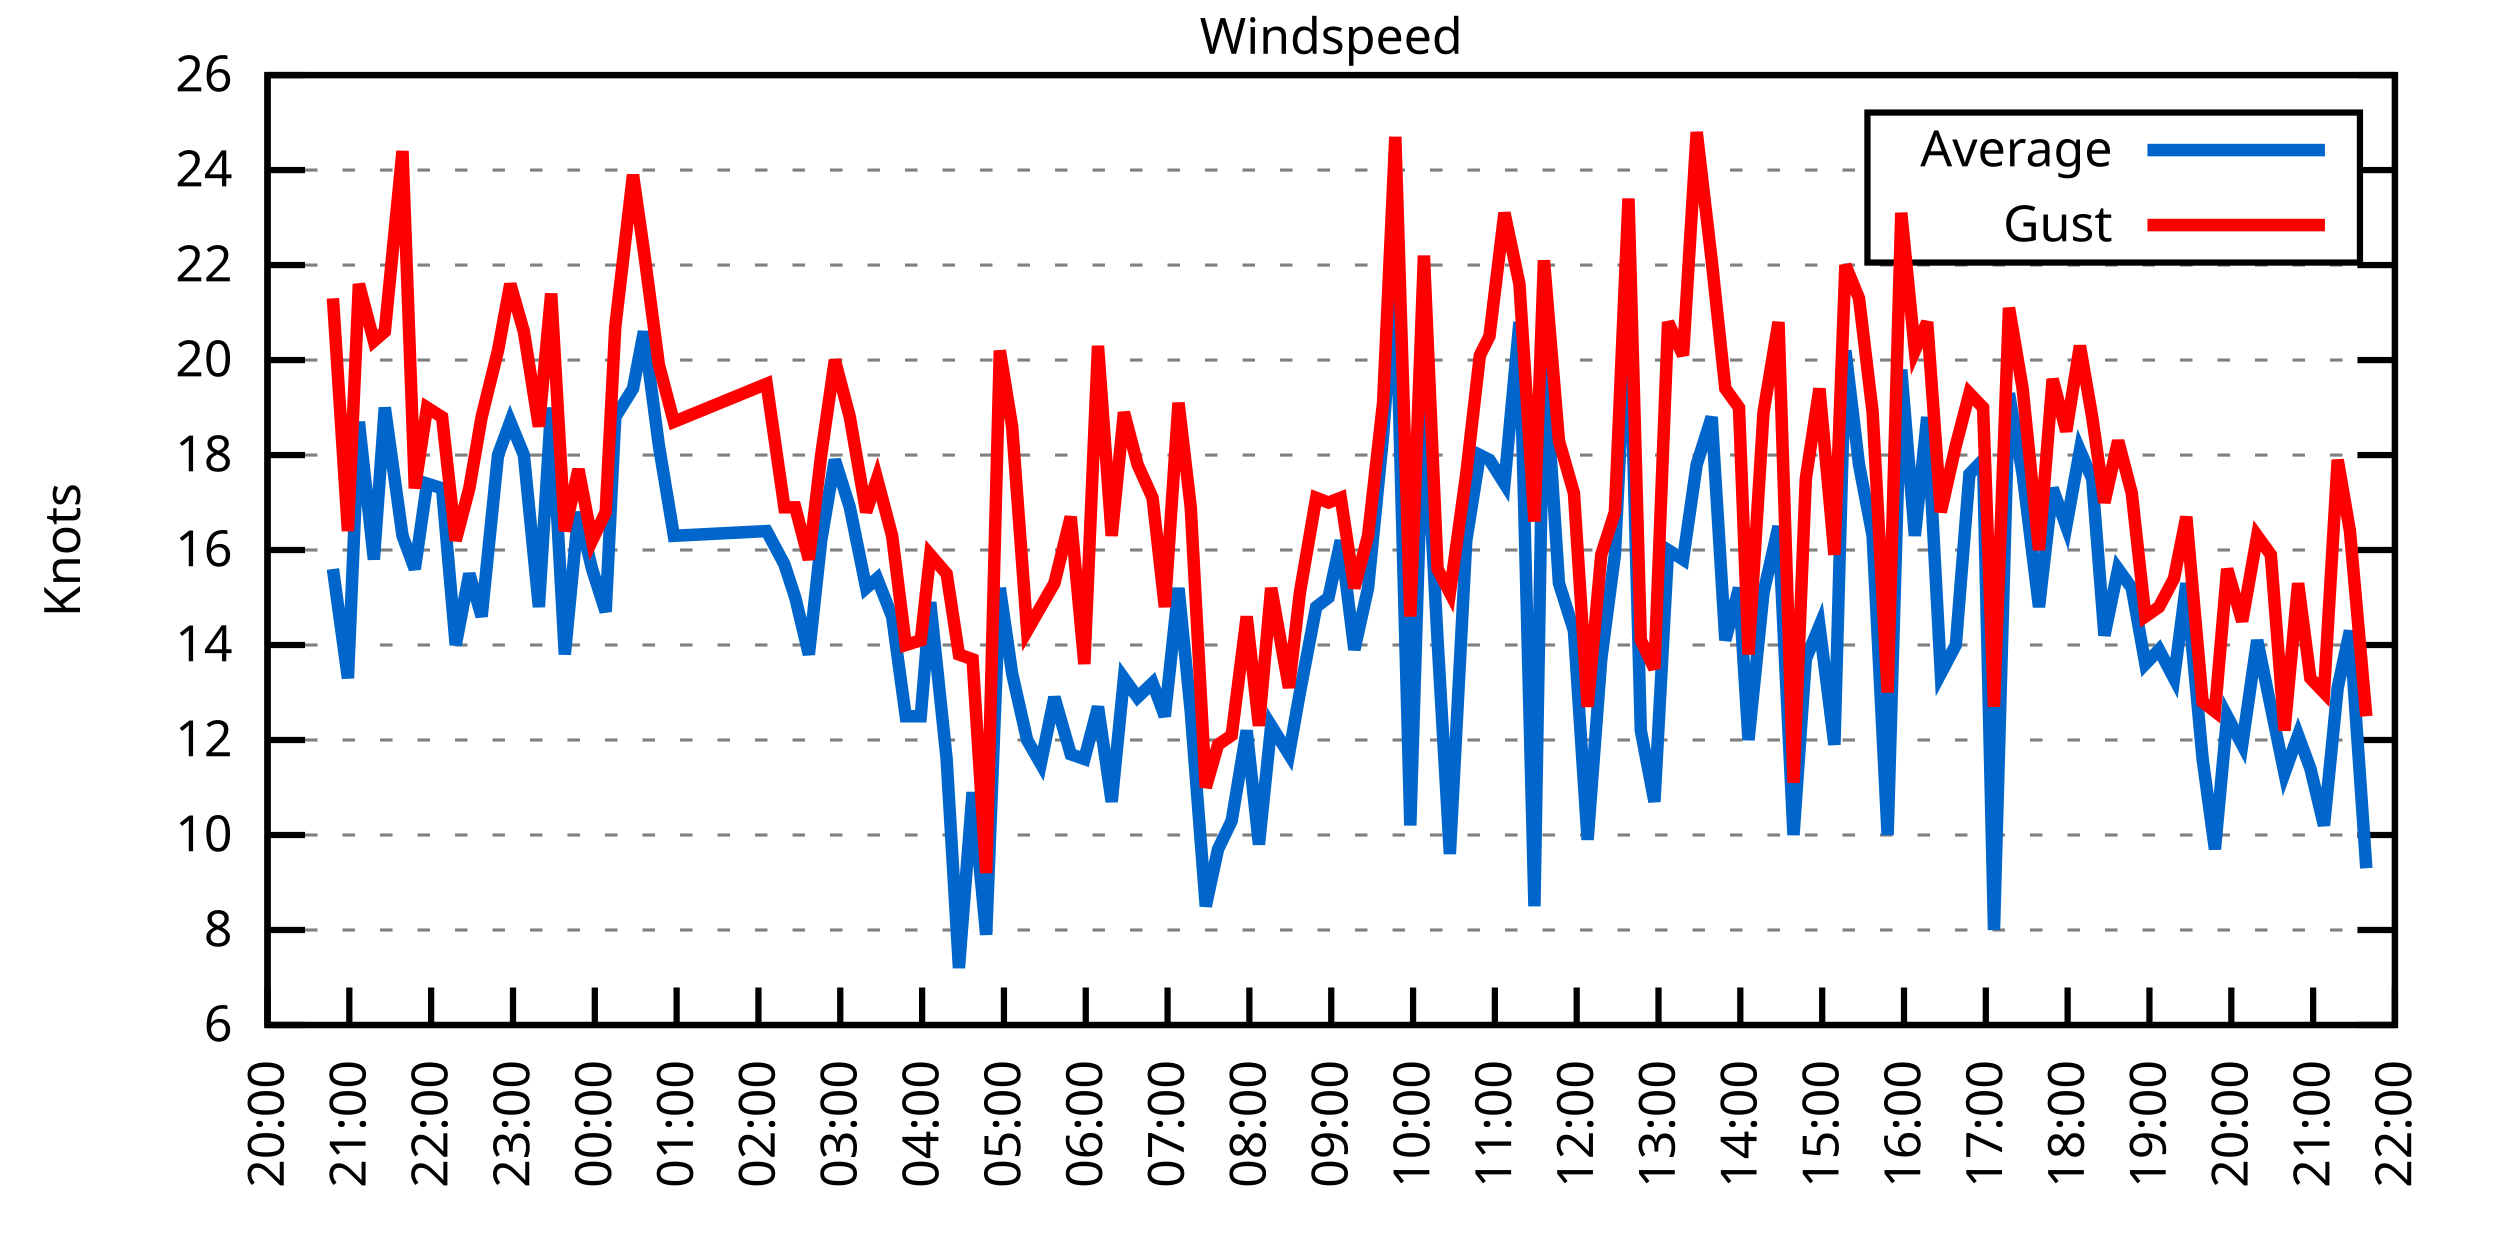
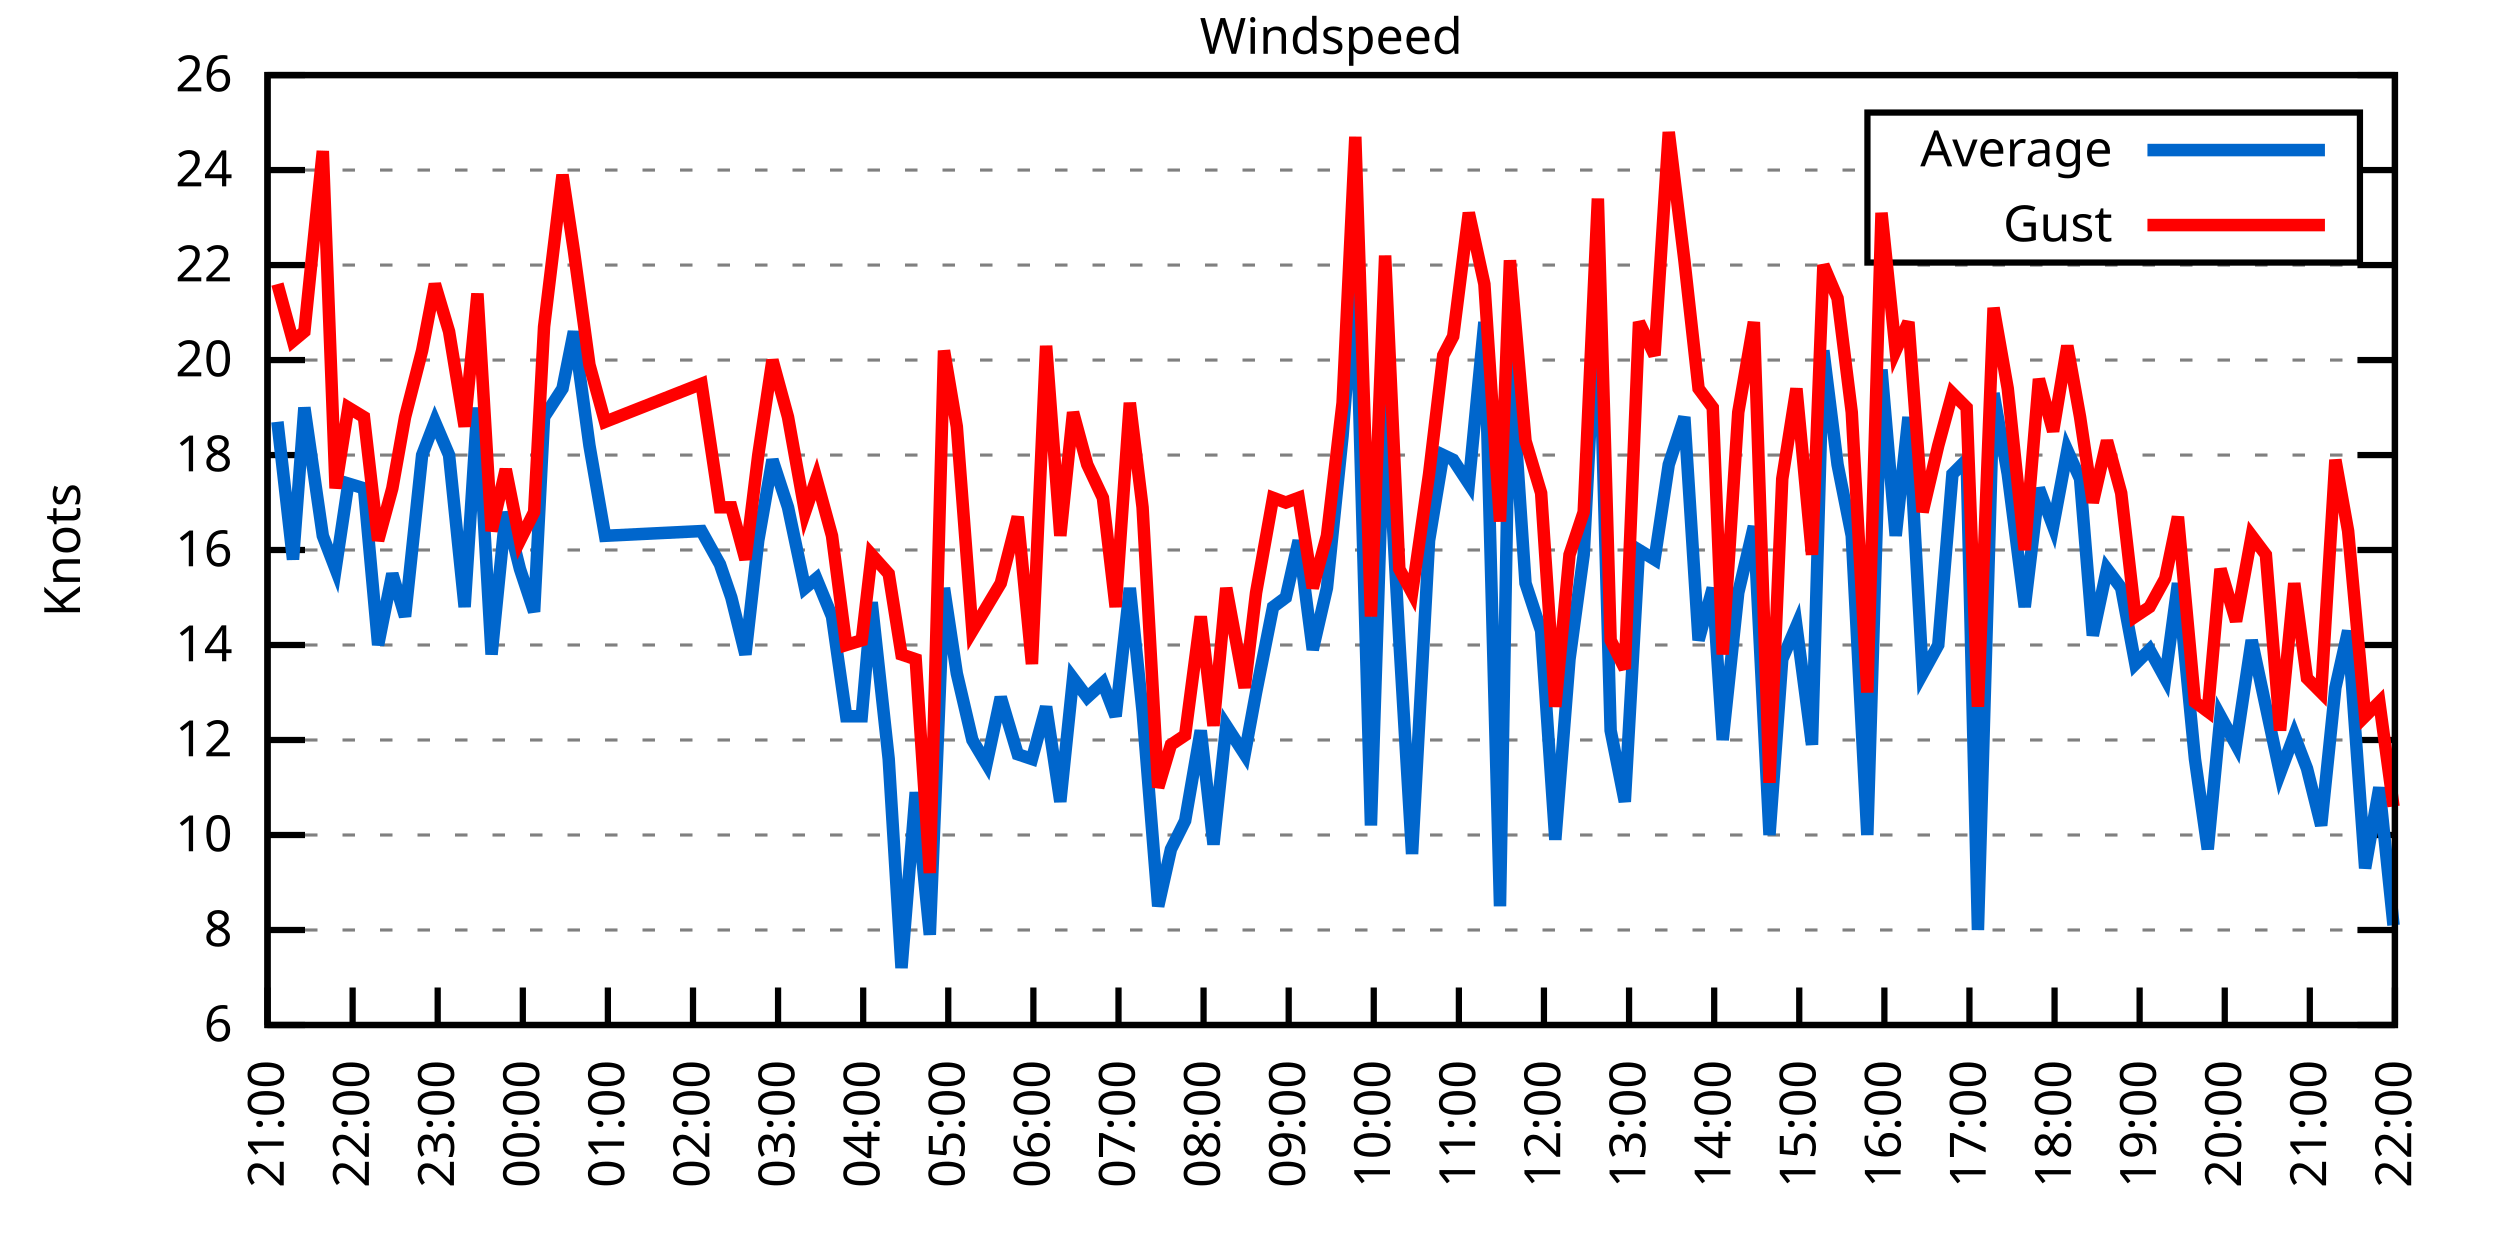
<svg xmlns="http://www.w3.org/2000/svg" xmlns:xlink="http://www.w3.org/1999/xlink" width="400" height="200" viewBox="0 0 400 200">
  <g id="gnuplot_canvas">
    <rect x="0" y="0" width="400" height="200" fill="none" />
    <defs>
      <circle id="gpDot" r="0.5" stroke-width="0.5" stroke="currentColor" />
      <path id="gpPt0" stroke-width="0.333" stroke="currentColor" d="M-1,0 h2 M0,-1 v2" />
      <path id="gpPt1" stroke-width="0.333" stroke="currentColor" d="M-1,-1 L1,1 M1,-1 L-1,1" />
      <path id="gpPt2" stroke-width="0.333" stroke="currentColor" d="M-1,0 L1,0 M0,-1 L0,1 M-1,-1 L1,1 M-1,1 L1,-1" />
      <rect id="gpPt3" stroke-width="0.333" stroke="currentColor" x="-1" y="-1" width="2" height="2" />
      <rect id="gpPt4" stroke-width="0.333" stroke="currentColor" fill="currentColor" x="-1" y="-1" width="2" height="2" />
      <circle id="gpPt5" stroke-width="0.333" stroke="currentColor" cx="0" cy="0" r="1" />
      <use xlink:href="#gpPt5" id="gpPt6" fill="currentColor" stroke="none" />
      <path id="gpPt7" stroke-width="0.333" stroke="currentColor" d="M0,-1.33 L-1.33,0.67 L1.33,0.67 z" />
      <use xlink:href="#gpPt7" id="gpPt8" fill="currentColor" stroke="none" />
      <use xlink:href="#gpPt7" id="gpPt9" stroke="currentColor" transform="rotate(180)" />
      <use xlink:href="#gpPt9" id="gpPt10" fill="currentColor" stroke="none" />
      <use xlink:href="#gpPt3" id="gpPt11" stroke="currentColor" transform="rotate(45)" />
      <use xlink:href="#gpPt11" id="gpPt12" fill="currentColor" stroke="none" />
      <path id="gpPt13" stroke-width="0.333" stroke="currentColor" d="M0,1.330 L1.265,0.411 L0.782,-1.067 L-0.782,-1.076 L-1.265,0.411 z" />
      <use xlink:href="#gpPt13" id="gpPt14" fill="currentColor" stroke="none" />
      <filter id="textbox" filterUnits="objectBoundingBox" x="0" y="0" height="1" width="1">
        <feFlood flood-color="white" flood-opacity="1" result="bgnd" />
        <feComposite in="SourceGraphic" in2="bgnd" operator="atop" />
      </filter>
      <filter id="greybox" filterUnits="objectBoundingBox" x="0" y="0" height="1" width="1">
        <feFlood flood-color="lightgrey" flood-opacity="1" result="grey" />
        <feComposite in="SourceGraphic" in2="grey" operator="atop" />
      </filter>
    </defs>
    <g fill="none" color="white" stroke="currentColor" stroke-width="1.00" stroke-linecap="butt" stroke-linejoin="miter">
</g>
    <g fill="none" color="black" stroke="currentColor" stroke-width="1.00" stroke-linecap="butt" stroke-linejoin="miter">
      <g stroke="none" shape-rendering="crispEdges">
        <polygon fill="rgb(255, 255, 255)" points="42.80,164.00 383.18,164.00 383.18,12.02 42.80,12.02 " />
      </g>
    </g>
    <g fill="none" color="black" stroke="currentColor" stroke-width="1.00" stroke-linecap="butt" stroke-linejoin="miter">
</g>
    <g fill="none" color="black" stroke="black" stroke-width="0.50" stroke-linecap="butt" stroke-linejoin="miter">
</g>
    <g fill="none" color="gray" stroke="currentColor" stroke-width="0.50" stroke-linecap="butt" stroke-linejoin="miter">
      <path stroke="gray" stroke-dasharray="2,4" class="gridline" d="M42.80,164.00 L383.19,164.00  " />
    </g>
    <g fill="none" color="gray" stroke="gray" stroke-width="1.00" stroke-linecap="butt" stroke-linejoin="miter">
</g>
    <g fill="none" color="black" stroke="currentColor" stroke-width="1.00" stroke-linecap="butt" stroke-linejoin="miter">
      <path stroke="black" d="M42.80,164.00 L48.80,164.00 M383.19,164.00 L377.19,164.00  " />
      <g transform="translate(37.20,166.60)" stroke="none" fill="black" font-family="Sans" font-size="8.00" text-anchor="end">
        <text>
          <tspan font-family="Sans"> 6</tspan>
        </text>
      </g>
    </g>
    <g fill="none" color="black" stroke="currentColor" stroke-width="1.00" stroke-linecap="butt" stroke-linejoin="miter">
</g>
    <g fill="none" color="black" stroke="black" stroke-width="0.50" stroke-linecap="butt" stroke-linejoin="miter">
</g>
    <g fill="none" color="gray" stroke="currentColor" stroke-width="0.50" stroke-linecap="butt" stroke-linejoin="miter">
      <path stroke="gray" stroke-dasharray="2,4" class="gridline" d="M42.80,148.80 L383.19,148.80  " />
    </g>
    <g fill="none" color="gray" stroke="gray" stroke-width="1.00" stroke-linecap="butt" stroke-linejoin="miter">
</g>
    <g fill="none" color="black" stroke="currentColor" stroke-width="1.00" stroke-linecap="butt" stroke-linejoin="miter">
      <path stroke="black" d="M42.80,148.80 L48.80,148.80 M383.19,148.80 L377.19,148.80  " />
      <g transform="translate(37.20,151.40)" stroke="none" fill="black" font-family="Sans" font-size="8.00" text-anchor="end">
        <text>
          <tspan font-family="Sans"> 8</tspan>
        </text>
      </g>
    </g>
    <g fill="none" color="black" stroke="currentColor" stroke-width="1.00" stroke-linecap="butt" stroke-linejoin="miter">
</g>
    <g fill="none" color="black" stroke="black" stroke-width="0.50" stroke-linecap="butt" stroke-linejoin="miter">
</g>
    <g fill="none" color="gray" stroke="currentColor" stroke-width="0.50" stroke-linecap="butt" stroke-linejoin="miter">
      <path stroke="gray" stroke-dasharray="2,4" class="gridline" d="M42.80,133.60 L383.19,133.60  " />
    </g>
    <g fill="none" color="gray" stroke="gray" stroke-width="1.00" stroke-linecap="butt" stroke-linejoin="miter">
</g>
    <g fill="none" color="black" stroke="currentColor" stroke-width="1.00" stroke-linecap="butt" stroke-linejoin="miter">
      <path stroke="black" d="M42.80,133.60 L48.80,133.60 M383.19,133.60 L377.19,133.60  " />
      <g transform="translate(37.20,136.20)" stroke="none" fill="black" font-family="Sans" font-size="8.00" text-anchor="end">
        <text>
          <tspan font-family="Sans"> 10</tspan>
        </text>
      </g>
    </g>
    <g fill="none" color="black" stroke="currentColor" stroke-width="1.00" stroke-linecap="butt" stroke-linejoin="miter">
</g>
    <g fill="none" color="black" stroke="black" stroke-width="0.50" stroke-linecap="butt" stroke-linejoin="miter">
</g>
    <g fill="none" color="gray" stroke="currentColor" stroke-width="0.50" stroke-linecap="butt" stroke-linejoin="miter">
      <path stroke="gray" stroke-dasharray="2,4" class="gridline" d="M42.80,118.40 L383.19,118.40  " />
    </g>
    <g fill="none" color="gray" stroke="gray" stroke-width="1.00" stroke-linecap="butt" stroke-linejoin="miter">
</g>
    <g fill="none" color="black" stroke="currentColor" stroke-width="1.00" stroke-linecap="butt" stroke-linejoin="miter">
      <path stroke="black" d="M42.80,118.40 L48.80,118.40 M383.19,118.40 L377.19,118.40  " />
      <g transform="translate(37.20,121.00)" stroke="none" fill="black" font-family="Sans" font-size="8.00" text-anchor="end">
        <text>
          <tspan font-family="Sans"> 12</tspan>
        </text>
      </g>
    </g>
    <g fill="none" color="black" stroke="currentColor" stroke-width="1.00" stroke-linecap="butt" stroke-linejoin="miter">
</g>
    <g fill="none" color="black" stroke="black" stroke-width="0.50" stroke-linecap="butt" stroke-linejoin="miter">
</g>
    <g fill="none" color="gray" stroke="currentColor" stroke-width="0.50" stroke-linecap="butt" stroke-linejoin="miter">
      <path stroke="gray" stroke-dasharray="2,4" class="gridline" d="M42.80,103.20 L383.19,103.20  " />
    </g>
    <g fill="none" color="gray" stroke="gray" stroke-width="1.00" stroke-linecap="butt" stroke-linejoin="miter">
</g>
    <g fill="none" color="black" stroke="currentColor" stroke-width="1.00" stroke-linecap="butt" stroke-linejoin="miter">
      <path stroke="black" d="M42.80,103.20 L48.80,103.20 M383.19,103.20 L377.19,103.20  " />
      <g transform="translate(37.20,105.80)" stroke="none" fill="black" font-family="Sans" font-size="8.00" text-anchor="end">
        <text>
          <tspan font-family="Sans"> 14</tspan>
        </text>
      </g>
    </g>
    <g fill="none" color="black" stroke="currentColor" stroke-width="1.00" stroke-linecap="butt" stroke-linejoin="miter">
</g>
    <g fill="none" color="black" stroke="black" stroke-width="0.50" stroke-linecap="butt" stroke-linejoin="miter">
</g>
    <g fill="none" color="gray" stroke="currentColor" stroke-width="0.50" stroke-linecap="butt" stroke-linejoin="miter">
      <path stroke="gray" stroke-dasharray="2,4" class="gridline" d="M42.80,88.00 L383.19,88.00  " />
    </g>
    <g fill="none" color="gray" stroke="gray" stroke-width="1.00" stroke-linecap="butt" stroke-linejoin="miter">
</g>
    <g fill="none" color="black" stroke="currentColor" stroke-width="1.00" stroke-linecap="butt" stroke-linejoin="miter">
      <path stroke="black" d="M42.80,88.00 L48.80,88.00 M383.19,88.00 L377.19,88.00  " />
      <g transform="translate(37.20,90.60)" stroke="none" fill="black" font-family="Sans" font-size="8.00" text-anchor="end">
        <text>
          <tspan font-family="Sans"> 16</tspan>
        </text>
      </g>
    </g>
    <g fill="none" color="black" stroke="currentColor" stroke-width="1.00" stroke-linecap="butt" stroke-linejoin="miter">
</g>
    <g fill="none" color="black" stroke="black" stroke-width="0.50" stroke-linecap="butt" stroke-linejoin="miter">
</g>
    <g fill="none" color="gray" stroke="currentColor" stroke-width="0.50" stroke-linecap="butt" stroke-linejoin="miter">
      <path stroke="gray" stroke-dasharray="2,4" class="gridline" d="M42.80,72.81 L383.19,72.81  " />
    </g>
    <g fill="none" color="gray" stroke="gray" stroke-width="1.00" stroke-linecap="butt" stroke-linejoin="miter">
</g>
    <g fill="none" color="black" stroke="currentColor" stroke-width="1.00" stroke-linecap="butt" stroke-linejoin="miter">
      <path stroke="black" d="M42.80,72.81 L48.80,72.81 M383.19,72.81 L377.19,72.81  " />
      <g transform="translate(37.20,75.41)" stroke="none" fill="black" font-family="Sans" font-size="8.00" text-anchor="end">
        <text>
          <tspan font-family="Sans"> 18</tspan>
        </text>
      </g>
    </g>
    <g fill="none" color="black" stroke="currentColor" stroke-width="1.00" stroke-linecap="butt" stroke-linejoin="miter">
</g>
    <g fill="none" color="black" stroke="black" stroke-width="0.50" stroke-linecap="butt" stroke-linejoin="miter">
</g>
    <g fill="none" color="gray" stroke="currentColor" stroke-width="0.50" stroke-linecap="butt" stroke-linejoin="miter">
      <path stroke="gray" stroke-dasharray="2,4" class="gridline" d="M42.80,57.61 L383.19,57.61  " />
    </g>
    <g fill="none" color="gray" stroke="gray" stroke-width="1.00" stroke-linecap="butt" stroke-linejoin="miter">
</g>
    <g fill="none" color="black" stroke="currentColor" stroke-width="1.00" stroke-linecap="butt" stroke-linejoin="miter">
      <path stroke="black" d="M42.80,57.61 L48.80,57.61 M383.19,57.61 L377.19,57.61  " />
      <g transform="translate(37.20,60.21)" stroke="none" fill="black" font-family="Sans" font-size="8.00" text-anchor="end">
        <text>
          <tspan font-family="Sans"> 20</tspan>
        </text>
      </g>
    </g>
    <g fill="none" color="black" stroke="currentColor" stroke-width="1.00" stroke-linecap="butt" stroke-linejoin="miter">
</g>
    <g fill="none" color="black" stroke="black" stroke-width="0.50" stroke-linecap="butt" stroke-linejoin="miter">
</g>
    <g fill="none" color="gray" stroke="currentColor" stroke-width="0.50" stroke-linecap="butt" stroke-linejoin="miter">
      <path stroke="gray" stroke-dasharray="2,4" class="gridline" d="M42.80,42.41 L383.19,42.41  " />
    </g>
    <g fill="none" color="gray" stroke="gray" stroke-width="1.00" stroke-linecap="butt" stroke-linejoin="miter">
</g>
    <g fill="none" color="black" stroke="currentColor" stroke-width="1.00" stroke-linecap="butt" stroke-linejoin="miter">
      <path stroke="black" d="M42.80,42.41 L48.80,42.41 M383.19,42.41 L377.19,42.41  " />
      <g transform="translate(37.20,45.01)" stroke="none" fill="black" font-family="Sans" font-size="8.00" text-anchor="end">
        <text>
          <tspan font-family="Sans"> 22</tspan>
        </text>
      </g>
    </g>
    <g fill="none" color="black" stroke="currentColor" stroke-width="1.00" stroke-linecap="butt" stroke-linejoin="miter">
</g>
    <g fill="none" color="black" stroke="black" stroke-width="0.50" stroke-linecap="butt" stroke-linejoin="miter">
</g>
    <g fill="none" color="gray" stroke="currentColor" stroke-width="0.50" stroke-linecap="butt" stroke-linejoin="miter">
      <path stroke="gray" stroke-dasharray="2,4" class="gridline" d="M42.80,27.21 L298.79,27.21 M377.59,27.21 L383.19,27.21  " />
    </g>
    <g fill="none" color="gray" stroke="gray" stroke-width="1.00" stroke-linecap="butt" stroke-linejoin="miter">
</g>
    <g fill="none" color="black" stroke="currentColor" stroke-width="1.00" stroke-linecap="butt" stroke-linejoin="miter">
      <path stroke="black" d="M42.80,27.21 L48.80,27.21 M383.19,27.21 L377.19,27.21  " />
      <g transform="translate(37.20,29.81)" stroke="none" fill="black" font-family="Sans" font-size="8.00" text-anchor="end">
        <text>
          <tspan font-family="Sans"> 24</tspan>
        </text>
      </g>
    </g>
    <g fill="none" color="black" stroke="currentColor" stroke-width="1.00" stroke-linecap="butt" stroke-linejoin="miter">
</g>
    <g fill="none" color="black" stroke="black" stroke-width="0.50" stroke-linecap="butt" stroke-linejoin="miter">
</g>
    <g fill="none" color="gray" stroke="currentColor" stroke-width="0.50" stroke-linecap="butt" stroke-linejoin="miter">
      <path stroke="gray" stroke-dasharray="2,4" class="gridline" d="M42.80,12.01 L383.19,12.01  " />
    </g>
    <g fill="none" color="gray" stroke="gray" stroke-width="1.00" stroke-linecap="butt" stroke-linejoin="miter">
</g>
    <g fill="none" color="black" stroke="currentColor" stroke-width="1.00" stroke-linecap="butt" stroke-linejoin="miter">
      <path stroke="black" d="M42.80,12.01 L48.80,12.01 M383.19,12.01 L377.19,12.01  " />
      <g transform="translate(37.20,14.61)" stroke="none" fill="black" font-family="Sans" font-size="8.00" text-anchor="end">
        <text>
          <tspan font-family="Sans"> 26</tspan>
        </text>
      </g>
    </g>
    <g fill="none" color="black" stroke="currentColor" stroke-width="1.00" stroke-linecap="butt" stroke-linejoin="miter">
      <path stroke="black" d="M42.80,164.00 L42.80,158.00  " />
      <g transform="translate(45.40,169.60) rotate(270.00)" stroke="none" fill="black" font-family="Sans" font-size="8.00" text-anchor="end">
        <text>
+           <tspan font-family="Sans">21:00</tspan>
+         </text>
+       </g>
+     </g>
+     <g fill="none" color="black" stroke="currentColor" stroke-width="1.00" stroke-linecap="butt" stroke-linejoin="miter">
+       <path stroke="black" d="M56.42,164.00 L56.42,158.00  " />
+       <g transform="translate(59.02,169.60) rotate(270.00)" stroke="none" fill="black" font-family="Sans" font-size="8.00" text-anchor="end">
+         <text>
+           <tspan font-family="Sans">22:00</tspan>
+         </text>
+       </g>
+     </g>
+     <g fill="none" color="black" stroke="currentColor" stroke-width="1.00" stroke-linecap="butt" stroke-linejoin="miter">
+       <path stroke="black" d="M70.03,164.00 L70.03,158.00  " />
+       <g transform="translate(72.63,169.60) rotate(270.00)" stroke="none" fill="black" font-family="Sans" font-size="8.00" text-anchor="end">
+         <text>
+           <tspan font-family="Sans">23:00</tspan>
+         </text>
+       </g>
+     </g>
+     <g fill="none" color="black" stroke="currentColor" stroke-width="1.00" stroke-linecap="butt" stroke-linejoin="miter">
+       <path stroke="black" d="M83.65,164.00 L83.65,158.00  " />
+       <g transform="translate(86.25,169.60) rotate(270.00)" stroke="none" fill="black" font-family="Sans" font-size="8.00" text-anchor="end">
+         <text>
+           <tspan font-family="Sans">00:00</tspan>
+         </text>
+       </g>
+     </g>
+     <g fill="none" color="black" stroke="currentColor" stroke-width="1.00" stroke-linecap="butt" stroke-linejoin="miter">
+       <path stroke="black" d="M97.26,164.00 L97.26,158.00  " />
+       <g transform="translate(99.86,169.60) rotate(270.00)" stroke="none" fill="black" font-family="Sans" font-size="8.00" text-anchor="end">
+         <text>
+           <tspan font-family="Sans">01:00</tspan>
+         </text>
+       </g>
+     </g>
+     <g fill="none" color="black" stroke="currentColor" stroke-width="1.00" stroke-linecap="butt" stroke-linejoin="miter">
+       <path stroke="black" d="M110.88,164.00 L110.88,158.00  " />
+       <g transform="translate(113.48,169.60) rotate(270.00)" stroke="none" fill="black" font-family="Sans" font-size="8.00" text-anchor="end">
+         <text>
+           <tspan font-family="Sans">02:00</tspan>
+         </text>
+       </g>
+     </g>
+     <g fill="none" color="black" stroke="currentColor" stroke-width="1.00" stroke-linecap="butt" stroke-linejoin="miter">
+       <path stroke="black" d="M124.49,164.00 L124.49,158.00  " />
+       <g transform="translate(127.09,169.60) rotate(270.00)" stroke="none" fill="black" font-family="Sans" font-size="8.00" text-anchor="end">
+         <text>
+           <tspan font-family="Sans">03:00</tspan>
+         </text>
+       </g>
+     </g>
+     <g fill="none" color="black" stroke="currentColor" stroke-width="1.00" stroke-linecap="butt" stroke-linejoin="miter">
+       <path stroke="black" d="M138.11,164.00 L138.11,158.00  " />
+       <g transform="translate(140.71,169.60) rotate(270.00)" stroke="none" fill="black" font-family="Sans" font-size="8.00" text-anchor="end">
+         <text>
+           <tspan font-family="Sans">04:00</tspan>
+         </text>
+       </g>
+     </g>
+     <g fill="none" color="black" stroke="currentColor" stroke-width="1.00" stroke-linecap="butt" stroke-linejoin="miter">
+       <path stroke="black" d="M151.72,164.00 L151.72,158.00  " />
+       <g transform="translate(154.32,169.60) rotate(270.00)" stroke="none" fill="black" font-family="Sans" font-size="8.00" text-anchor="end">
+         <text>
+           <tspan font-family="Sans">05:00</tspan>
+         </text>
+       </g>
+     </g>
+     <g fill="none" color="black" stroke="currentColor" stroke-width="1.00" stroke-linecap="butt" stroke-linejoin="miter">
+       <path stroke="black" d="M165.34,164.00 L165.34,158.00  " />
+       <g transform="translate(167.94,169.60) rotate(270.00)" stroke="none" fill="black" font-family="Sans" font-size="8.00" text-anchor="end">
+         <text>
+           <tspan font-family="Sans">06:00</tspan>
+         </text>
+       </g>
+     </g>
+     <g fill="none" color="black" stroke="currentColor" stroke-width="1.00" stroke-linecap="butt" stroke-linejoin="miter">
+       <path stroke="black" d="M178.96,164.00 L178.96,158.00  " />
+       <g transform="translate(181.56,169.60) rotate(270.00)" stroke="none" fill="black" font-family="Sans" font-size="8.00" text-anchor="end">
+         <text>
+           <tspan font-family="Sans">07:00</tspan>
+         </text>
+       </g>
+     </g>
+     <g fill="none" color="black" stroke="currentColor" stroke-width="1.00" stroke-linecap="butt" stroke-linejoin="miter">
+       <path stroke="black" d="M192.57,164.00 L192.57,158.00  " />
+       <g transform="translate(195.17,169.60) rotate(270.00)" stroke="none" fill="black" font-family="Sans" font-size="8.00" text-anchor="end">
+         <text>
+           <tspan font-family="Sans">08:00</tspan>
+         </text>
+       </g>
+     </g>
+     <g fill="none" color="black" stroke="currentColor" stroke-width="1.00" stroke-linecap="butt" stroke-linejoin="miter">
+       <path stroke="black" d="M206.19,164.00 L206.19,158.00  " />
+       <g transform="translate(208.79,169.60) rotate(270.00)" stroke="none" fill="black" font-family="Sans" font-size="8.00" text-anchor="end">
+         <text>
+           <tspan font-family="Sans">09:00</tspan>
+         </text>
+       </g>
+     </g>
+     <g fill="none" color="black" stroke="currentColor" stroke-width="1.00" stroke-linecap="butt" stroke-linejoin="miter">
+       <path stroke="black" d="M219.80,164.00 L219.80,158.00  " />
+       <g transform="translate(222.40,169.60) rotate(270.00)" stroke="none" fill="black" font-family="Sans" font-size="8.00" text-anchor="end">
+         <text>
+           <tspan font-family="Sans">10:00</tspan>
+         </text>
+       </g>
+     </g>
+     <g fill="none" color="black" stroke="currentColor" stroke-width="1.00" stroke-linecap="butt" stroke-linejoin="miter">
+       <path stroke="black" d="M233.42,164.00 L233.42,158.00  " />
+       <g transform="translate(236.02,169.60) rotate(270.00)" stroke="none" fill="black" font-family="Sans" font-size="8.00" text-anchor="end">
+         <text>
+           <tspan font-family="Sans">11:00</tspan>
+         </text>
+       </g>
+     </g>
+     <g fill="none" color="black" stroke="currentColor" stroke-width="1.00" stroke-linecap="butt" stroke-linejoin="miter">
+       <path stroke="black" d="M247.03,164.00 L247.03,158.00  " />
+       <g transform="translate(249.63,169.60) rotate(270.00)" stroke="none" fill="black" font-family="Sans" font-size="8.00" text-anchor="end">
+         <text>
+           <tspan font-family="Sans">12:00</tspan>
+         </text>
+       </g>
+     </g>
+     <g fill="none" color="black" stroke="currentColor" stroke-width="1.00" stroke-linecap="butt" stroke-linejoin="miter">
+       <path stroke="black" d="M260.65,164.00 L260.65,158.00  " />
+       <g transform="translate(263.25,169.60) rotate(270.00)" stroke="none" fill="black" font-family="Sans" font-size="8.00" text-anchor="end">
+         <text>
+           <tspan font-family="Sans">13:00</tspan>
+         </text>
+       </g>
+     </g>
+     <g fill="none" color="black" stroke="currentColor" stroke-width="1.00" stroke-linecap="butt" stroke-linejoin="miter">
+       <path stroke="black" d="M274.27,164.00 L274.27,158.00  " />
+       <g transform="translate(276.87,169.60) rotate(270.00)" stroke="none" fill="black" font-family="Sans" font-size="8.00" text-anchor="end">
+         <text>
+           <tspan font-family="Sans">14:00</tspan>
+         </text>
+       </g>
+     </g>
+     <g fill="none" color="black" stroke="currentColor" stroke-width="1.00" stroke-linecap="butt" stroke-linejoin="miter">
+       <path stroke="black" d="M287.88,164.00 L287.88,158.00  " />
+       <g transform="translate(290.48,169.60) rotate(270.00)" stroke="none" fill="black" font-family="Sans" font-size="8.00" text-anchor="end">
+         <text>
+           <tspan font-family="Sans">15:00</tspan>
+         </text>
+       </g>
+     </g>
+     <g fill="none" color="black" stroke="currentColor" stroke-width="1.00" stroke-linecap="butt" stroke-linejoin="miter">
+       <path stroke="black" d="M301.50,164.00 L301.50,158.00  " />
+       <g transform="translate(304.10,169.60) rotate(270.00)" stroke="none" fill="black" font-family="Sans" font-size="8.00" text-anchor="end">
+         <text>
+           <tspan font-family="Sans">16:00</tspan>
+         </text>
+       </g>
+     </g>
+     <g fill="none" color="black" stroke="currentColor" stroke-width="1.00" stroke-linecap="butt" stroke-linejoin="miter">
+       <path stroke="black" d="M315.11,164.00 L315.11,158.00  " />
+       <g transform="translate(317.71,169.60) rotate(270.00)" stroke="none" fill="black" font-family="Sans" font-size="8.00" text-anchor="end">
+         <text>
+           <tspan font-family="Sans">17:00</tspan>
+         </text>
+       </g>
+     </g>
+     <g fill="none" color="black" stroke="currentColor" stroke-width="1.00" stroke-linecap="butt" stroke-linejoin="miter">
+       <path stroke="black" d="M328.73,164.00 L328.73,158.00  " />
+       <g transform="translate(331.33,169.60) rotate(270.00)" stroke="none" fill="black" font-family="Sans" font-size="8.00" text-anchor="end">
+         <text>
+           <tspan font-family="Sans">18:00</tspan>
+         </text>
+       </g>
+     </g>
+     <g fill="none" color="black" stroke="currentColor" stroke-width="1.00" stroke-linecap="butt" stroke-linejoin="miter">
+       <path stroke="black" d="M342.34,164.00 L342.34,158.00  " />
+       <g transform="translate(344.94,169.60) rotate(270.00)" stroke="none" fill="black" font-family="Sans" font-size="8.00" text-anchor="end">
+         <text>
+           <tspan font-family="Sans">19:00</tspan>
+         </text>
+       </g>
+     </g>
+     <g fill="none" color="black" stroke="currentColor" stroke-width="1.00" stroke-linecap="butt" stroke-linejoin="miter">
+       <path stroke="black" d="M355.96,164.00 L355.96,158.00  " />
+       <g transform="translate(358.56,169.60) rotate(270.00)" stroke="none" fill="black" font-family="Sans" font-size="8.00" text-anchor="end">
+         <text>
          <tspan font-family="Sans">20:00</tspan>
        </text>
      </g>
    </g>
    <g fill="none" color="black" stroke="currentColor" stroke-width="1.00" stroke-linecap="butt" stroke-linejoin="miter">
-       <path stroke="black" d="M55.89,164.00 L55.89,158.00  " />
-       <g transform="translate(58.49,169.60) rotate(270.00)" stroke="none" fill="black" font-family="Sans" font-size="8.00" text-anchor="end">
-         <text>
-           <tspan font-family="Sans">21:00</tspan>
-         </text>
-       </g>
-     </g>
-     <g fill="none" color="black" stroke="currentColor" stroke-width="1.00" stroke-linecap="butt" stroke-linejoin="miter">
-       <path stroke="black" d="M68.98,164.00 L68.98,158.00  " />
-       <g transform="translate(71.58,169.60) rotate(270.00)" stroke="none" fill="black" font-family="Sans" font-size="8.00" text-anchor="end">
-         <text>
-           <tspan font-family="Sans">22:00</tspan>
-         </text>
-       </g>
-     </g>
-     <g fill="none" color="black" stroke="currentColor" stroke-width="1.00" stroke-linecap="butt" stroke-linejoin="miter">
-       <path stroke="black" d="M82.08,164.00 L82.08,158.00  " />
-       <g transform="translate(84.68,169.60) rotate(270.00)" stroke="none" fill="black" font-family="Sans" font-size="8.00" text-anchor="end">
-         <text>
-           <tspan font-family="Sans">23:00</tspan>
-         </text>
-       </g>
-     </g>
-     <g fill="none" color="black" stroke="currentColor" stroke-width="1.00" stroke-linecap="butt" stroke-linejoin="miter">
-       <path stroke="black" d="M95.17,164.00 L95.17,158.00  " />
-       <g transform="translate(97.77,169.60) rotate(270.00)" stroke="none" fill="black" font-family="Sans" font-size="8.00" text-anchor="end">
-         <text>
-           <tspan font-family="Sans">00:00</tspan>
-         </text>
-       </g>
-     </g>
-     <g fill="none" color="black" stroke="currentColor" stroke-width="1.00" stroke-linecap="butt" stroke-linejoin="miter">
-       <path stroke="black" d="M108.26,164.00 L108.26,158.00  " />
-       <g transform="translate(110.86,169.60) rotate(270.00)" stroke="none" fill="black" font-family="Sans" font-size="8.00" text-anchor="end">
-         <text>
-           <tspan font-family="Sans">01:00</tspan>
-         </text>
-       </g>
-     </g>
-     <g fill="none" color="black" stroke="currentColor" stroke-width="1.00" stroke-linecap="butt" stroke-linejoin="miter">
-       <path stroke="black" d="M121.35,164.00 L121.35,158.00  " />
-       <g transform="translate(123.95,169.60) rotate(270.00)" stroke="none" fill="black" font-family="Sans" font-size="8.00" text-anchor="end">
-         <text>
-           <tspan font-family="Sans">02:00</tspan>
-         </text>
-       </g>
-     </g>
-     <g fill="none" color="black" stroke="currentColor" stroke-width="1.00" stroke-linecap="butt" stroke-linejoin="miter">
-       <path stroke="black" d="M134.44,164.00 L134.44,158.00  " />
-       <g transform="translate(137.04,169.60) rotate(270.00)" stroke="none" fill="black" font-family="Sans" font-size="8.00" text-anchor="end">
-         <text>
-           <tspan font-family="Sans">03:00</tspan>
-         </text>
-       </g>
-     </g>
-     <g fill="none" color="black" stroke="currentColor" stroke-width="1.00" stroke-linecap="butt" stroke-linejoin="miter">
-       <path stroke="black" d="M147.54,164.00 L147.54,158.00  " />
-       <g transform="translate(150.14,169.60) rotate(270.00)" stroke="none" fill="black" font-family="Sans" font-size="8.00" text-anchor="end">
-         <text>
-           <tspan font-family="Sans">04:00</tspan>
-         </text>
-       </g>
-     </g>
-     <g fill="none" color="black" stroke="currentColor" stroke-width="1.00" stroke-linecap="butt" stroke-linejoin="miter">
-       <path stroke="black" d="M160.63,164.00 L160.63,158.00  " />
-       <g transform="translate(163.23,169.60) rotate(270.00)" stroke="none" fill="black" font-family="Sans" font-size="8.00" text-anchor="end">
-         <text>
-           <tspan font-family="Sans">05:00</tspan>
-         </text>
-       </g>
-     </g>
-     <g fill="none" color="black" stroke="currentColor" stroke-width="1.00" stroke-linecap="butt" stroke-linejoin="miter">
-       <path stroke="black" d="M173.72,164.00 L173.72,158.00  " />
-       <g transform="translate(176.32,169.60) rotate(270.00)" stroke="none" fill="black" font-family="Sans" font-size="8.00" text-anchor="end">
-         <text>
-           <tspan font-family="Sans">06:00</tspan>
-         </text>
-       </g>
-     </g>
-     <g fill="none" color="black" stroke="currentColor" stroke-width="1.00" stroke-linecap="butt" stroke-linejoin="miter">
-       <path stroke="black" d="M186.81,164.00 L186.81,158.00  " />
-       <g transform="translate(189.41,169.60) rotate(270.00)" stroke="none" fill="black" font-family="Sans" font-size="8.00" text-anchor="end">
-         <text>
-           <tspan font-family="Sans">07:00</tspan>
-         </text>
-       </g>
-     </g>
-     <g fill="none" color="black" stroke="currentColor" stroke-width="1.00" stroke-linecap="butt" stroke-linejoin="miter">
-       <path stroke="black" d="M199.90,164.00 L199.90,158.00  " />
-       <g transform="translate(202.50,169.60) rotate(270.00)" stroke="none" fill="black" font-family="Sans" font-size="8.00" text-anchor="end">
-         <text>
-           <tspan font-family="Sans">08:00</tspan>
-         </text>
-       </g>
-     </g>
-     <g fill="none" color="black" stroke="currentColor" stroke-width="1.00" stroke-linecap="butt" stroke-linejoin="miter">
-       <path stroke="black" d="M213.00,164.00 L213.00,158.00  " />
-       <g transform="translate(215.60,169.60) rotate(270.00)" stroke="none" fill="black" font-family="Sans" font-size="8.00" text-anchor="end">
-         <text>
-           <tspan font-family="Sans">09:00</tspan>
-         </text>
-       </g>
-     </g>
-     <g fill="none" color="black" stroke="currentColor" stroke-width="1.00" stroke-linecap="butt" stroke-linejoin="miter">
-       <path stroke="black" d="M226.09,164.00 L226.09,158.00  " />
-       <g transform="translate(228.69,169.60) rotate(270.00)" stroke="none" fill="black" font-family="Sans" font-size="8.00" text-anchor="end">
-         <text>
-           <tspan font-family="Sans">10:00</tspan>
-         </text>
-       </g>
-     </g>
-     <g fill="none" color="black" stroke="currentColor" stroke-width="1.00" stroke-linecap="butt" stroke-linejoin="miter">
-       <path stroke="black" d="M239.18,164.00 L239.18,158.00  " />
-       <g transform="translate(241.78,169.60) rotate(270.00)" stroke="none" fill="black" font-family="Sans" font-size="8.00" text-anchor="end">
-         <text>
-           <tspan font-family="Sans">11:00</tspan>
-         </text>
-       </g>
-     </g>
-     <g fill="none" color="black" stroke="currentColor" stroke-width="1.00" stroke-linecap="butt" stroke-linejoin="miter">
-       <path stroke="black" d="M252.27,164.00 L252.27,158.00  " />
-       <g transform="translate(254.87,169.60) rotate(270.00)" stroke="none" fill="black" font-family="Sans" font-size="8.00" text-anchor="end">
-         <text>
-           <tspan font-family="Sans">12:00</tspan>
-         </text>
-       </g>
-     </g>
-     <g fill="none" color="black" stroke="currentColor" stroke-width="1.00" stroke-linecap="butt" stroke-linejoin="miter">
-       <path stroke="black" d="M265.36,164.00 L265.36,158.00  " />
-       <g transform="translate(267.96,169.60) rotate(270.00)" stroke="none" fill="black" font-family="Sans" font-size="8.00" text-anchor="end">
-         <text>
-           <tspan font-family="Sans">13:00</tspan>
-         </text>
-       </g>
-     </g>
-     <g fill="none" color="black" stroke="currentColor" stroke-width="1.00" stroke-linecap="butt" stroke-linejoin="miter">
-       <path stroke="black" d="M278.45,164.00 L278.45,158.00  " />
-       <g transform="translate(281.05,169.60) rotate(270.00)" stroke="none" fill="black" font-family="Sans" font-size="8.00" text-anchor="end">
-         <text>
-           <tspan font-family="Sans">14:00</tspan>
-         </text>
-       </g>
-     </g>
-     <g fill="none" color="black" stroke="currentColor" stroke-width="1.00" stroke-linecap="butt" stroke-linejoin="miter">
-       <path stroke="black" d="M291.55,164.00 L291.55,158.00  " />
-       <g transform="translate(294.15,169.60) rotate(270.00)" stroke="none" fill="black" font-family="Sans" font-size="8.00" text-anchor="end">
-         <text>
-           <tspan font-family="Sans">15:00</tspan>
-         </text>
-       </g>
-     </g>
-     <g fill="none" color="black" stroke="currentColor" stroke-width="1.00" stroke-linecap="butt" stroke-linejoin="miter">
-       <path stroke="black" d="M304.64,164.00 L304.64,158.00  " />
-       <g transform="translate(307.24,169.60) rotate(270.00)" stroke="none" fill="black" font-family="Sans" font-size="8.00" text-anchor="end">
-         <text>
-           <tspan font-family="Sans">16:00</tspan>
-         </text>
-       </g>
-     </g>
-     <g fill="none" color="black" stroke="currentColor" stroke-width="1.00" stroke-linecap="butt" stroke-linejoin="miter">
-       <path stroke="black" d="M317.73,164.00 L317.73,158.00  " />
-       <g transform="translate(320.33,169.60) rotate(270.00)" stroke="none" fill="black" font-family="Sans" font-size="8.00" text-anchor="end">
-         <text>
-           <tspan font-family="Sans">17:00</tspan>
-         </text>
-       </g>
-     </g>
-     <g fill="none" color="black" stroke="currentColor" stroke-width="1.00" stroke-linecap="butt" stroke-linejoin="miter">
-       <path stroke="black" d="M330.82,164.00 L330.82,158.00  " />
-       <g transform="translate(333.42,169.60) rotate(270.00)" stroke="none" fill="black" font-family="Sans" font-size="8.00" text-anchor="end">
-         <text>
-           <tspan font-family="Sans">18:00</tspan>
-         </text>
-       </g>
-     </g>
-     <g fill="none" color="black" stroke="currentColor" stroke-width="1.00" stroke-linecap="butt" stroke-linejoin="miter">
-       <path stroke="black" d="M343.91,164.00 L343.91,158.00  " />
-       <g transform="translate(346.51,169.60) rotate(270.00)" stroke="none" fill="black" font-family="Sans" font-size="8.00" text-anchor="end">
-         <text>
-           <tspan font-family="Sans">19:00</tspan>
-         </text>
-       </g>
-     </g>
-     <g fill="none" color="black" stroke="currentColor" stroke-width="1.00" stroke-linecap="butt" stroke-linejoin="miter">
-       <path stroke="black" d="M357.01,164.00 L357.01,158.00  " />
-       <g transform="translate(359.61,169.60) rotate(270.00)" stroke="none" fill="black" font-family="Sans" font-size="8.00" text-anchor="end">
-         <text>
-           <tspan font-family="Sans">20:00</tspan>
-         </text>
-       </g>
-     </g>
-     <g fill="none" color="black" stroke="currentColor" stroke-width="1.00" stroke-linecap="butt" stroke-linejoin="miter">
-       <path stroke="black" d="M370.10,164.00 L370.10,158.00  " />
-       <g transform="translate(372.70,169.60) rotate(270.00)" stroke="none" fill="black" font-family="Sans" font-size="8.00" text-anchor="end">
+       <path stroke="black" d="M369.57,164.00 L369.57,158.00  " />
+       <g transform="translate(372.17,169.60) rotate(270.00)" stroke="none" fill="black" font-family="Sans" font-size="8.00" text-anchor="end">
        <text>
          <tspan font-family="Sans">21:00</tspan>
        </text>
      </g>
    </g>
    <g fill="none" color="black" stroke="currentColor" stroke-width="1.00" stroke-linecap="butt" stroke-linejoin="miter">
      <path stroke="black" d="M383.19,164.00 L383.19,158.00  " />
      <g transform="translate(385.79,169.60) rotate(270.00)" stroke="none" fill="black" font-family="Sans" font-size="8.00" text-anchor="end">
        <text>
          <tspan font-family="Sans">22:00</tspan>
        </text>
      </g>
    </g>
    <g fill="none" color="black" stroke="currentColor" stroke-width="1.00" stroke-linecap="butt" stroke-linejoin="miter">
</g>
    <g fill="none" color="black" stroke="currentColor" stroke-width="1.00" stroke-linecap="butt" stroke-linejoin="miter">
      <path stroke="black" d="M42.80,12.01 L42.80,164.00 L383.19,164.00 L383.19,12.01 L42.80,12.01 Z  " />
    </g>
    <g fill="none" color="black" stroke="currentColor" stroke-width="1.00" stroke-linecap="butt" stroke-linejoin="miter">
</g>
    <g fill="none" color="black" stroke="currentColor" stroke-width="1.00" stroke-linecap="butt" stroke-linejoin="miter">
      <path stroke="black" d="M298.79,42.01 L298.79,18.01 L377.59,18.01 L377.59,42.01 L298.79,42.01 Z  " />
    </g>
    <g id="Windspeed_plot_1">
      <g fill="none" color="white" stroke="black" stroke-width="2.00" stroke-linecap="butt" stroke-linejoin="miter">
</g>
      <g fill="none" color="black" stroke="currentColor" stroke-width="2.00" stroke-linecap="butt" stroke-linejoin="miter">
        <g transform="translate(337.99,26.61)" stroke="none" fill="black" font-family="Sans" font-size="8.00" text-anchor="end">
          <text>
            <tspan font-family="Sans">Average</tspan>
          </text>
        </g>
      </g>
      <g fill="none" color="black" stroke="currentColor" stroke-width="2.00" stroke-linecap="butt" stroke-linejoin="miter">
-         <path stroke="rgb(  0, 102, 204)" d="M343.59,24.01 L371.99,24.01 M53.27,91.04 L55.67,108.52 L57.42,67.49 L59.82,89.52 L61.57,65.21 L64.40,85.73   L66.37,91.04 L68.33,77.37 L70.73,78.13 L72.91,103.20 L75.09,91.80 L77.06,98.64 L79.68,72.81 L81.64,67.49   L83.82,72.81 L86.22,97.12 L88.19,65.21 L90.37,104.72 L92.55,81.93 L94.73,91.04 L96.91,97.88 L98.44,66.73   L101.28,62.17 L103.02,53.05 L105.42,71.29 L107.82,85.73 L122.66,84.97 L125.50,90.28 L127.24,95.60 L129.42,104.72   L131.39,86.49 L133.57,73.57 L135.97,81.17 L138.59,94.08 L140.33,92.56 L142.74,98.64 L144.92,114.60 L147.32,114.60   L148.84,96.36 L151.46,121.44 L153.43,154.88 L155.61,126.76 L157.79,149.56 L159.97,94.08 L161.94,107.76 L164.34,118.40   L166.52,122.20 L168.70,111.56 L171.32,120.68 L173.50,121.44 L175.68,113.08 L177.87,128.28 L179.83,108.52 L182.01,111.56   L184.41,109.28 L186.37,114.60 L188.56,94.08 L190.52,113.84 L192.92,145.00 L194.88,135.88 L197.07,131.32 L199.47,116.88   L201.43,135.12 L203.39,116.12 L206.23,120.68 L207.98,110.80 L210.59,97.12 L212.56,95.60 L214.52,86.49 L216.70,103.96   L218.89,94.08 L221.29,69.77 L223.25,43.17 L225.65,132.08 L227.83,61.41 L230.01,102.44 L231.98,136.64 L234.60,86.49   L236.78,72.81 L238.31,73.57 L240.71,77.37 L243.11,51.53 L245.51,145.00 L247.03,56.09 L249.43,93.32 L251.83,100.92   L254.02,134.36 L256.20,105.48 L258.38,88.76 L260.56,44.69 L262.53,116.88 L264.71,128.28 L266.89,88.00 L269.29,89.52   L271.47,74.33 L273.87,66.73 L276.05,102.44 L278.24,94.08 L279.76,118.40 L282.16,94.84 L284.56,84.21 L286.96,133.60   L288.93,105.48 L291.11,100.16 L293.51,119.16 L295.26,56.09 L297.44,74.33 L299.62,85.73 L302.02,133.60 L304.20,59.13   L306.38,85.73 L308.35,66.73 L310.53,107.76 L312.93,103.20 L315.11,75.85 L317.29,73.57 L319.04,148.80 L321.44,62.93   L323.62,75.85 L326.24,97.12 L328.42,78.13 L330.60,84.21 L332.79,72.05 L334.75,76.61 L336.71,101.68 L338.90,91.04   L341.08,94.08 L343.26,106.24 L345.44,103.96 L347.84,108.52 L349.81,93.32 L352.42,121.44 L354.39,135.88 L356.35,114.60   L358.75,119.16 L361.15,102.44 L363.33,113.08 L365.52,123.72 L367.70,117.64 L369.66,122.96 L371.84,132.08 L374.03,110.04   L375.99,100.92 L378.61,138.92  " />
+         <path stroke="rgb(  0, 102, 204)" d="M343.59,24.01 L371.99,24.01 M44.39,67.49 L46.88,89.52 L48.70,65.21 L51.65,85.73 L53.69,91.04 L55.73,77.37   L58.23,78.13 L60.50,103.20 L62.77,91.80 L64.81,98.64 L67.54,72.81 L69.58,67.49 L71.85,72.81 L74.34,97.12   L76.39,65.21 L78.65,104.72 L80.92,81.93 L83.19,91.04 L85.46,97.88 L87.05,66.73 L90.00,62.17 L91.82,53.05   L94.31,71.29 L96.81,85.73 L112.24,84.97 L115.19,90.28 L117.01,95.60 L119.27,104.72 L121.32,86.49 L123.59,73.57   L126.08,81.17 L128.81,94.08 L130.62,92.56 L133.12,98.64 L135.39,114.60 L137.88,114.60 L139.47,96.36 L142.19,121.44   L144.24,154.88 L146.51,126.76 L148.77,149.56 L151.04,94.08 L153.09,107.76 L155.58,118.40 L157.85,122.20 L160.12,111.56   L162.84,120.68 L165.11,121.44 L167.38,113.08 L169.65,128.28 L171.69,108.52 L173.96,111.56 L176.46,109.28 L178.50,114.60   L180.77,94.08 L182.81,113.84 L185.31,145.00 L187.35,135.88 L189.62,131.32 L192.12,116.88 L194.16,135.12 L196.20,116.12   L199.15,120.68 L200.97,110.80 L203.69,97.12 L205.73,95.60 L207.78,86.49 L210.04,103.96 L212.31,94.08 L214.81,69.77   L216.85,43.17 L219.35,132.08 L221.62,61.41 L223.89,102.44 L225.93,136.64 L228.65,86.49 L230.92,72.81 L232.51,73.57   L235.01,77.37 L237.50,51.53 L240.00,145.00 L241.59,56.09 L244.08,93.32 L246.58,100.92 L248.85,134.36 L251.12,105.48   L253.39,88.76 L255.66,44.69 L257.70,116.88 L259.97,128.28 L262.24,88.00 L264.73,89.52 L267.00,74.33 L269.50,66.73   L271.77,102.44 L274.04,94.08 L275.63,118.40 L278.12,94.84 L280.62,84.21 L283.12,133.60 L285.16,105.48 L287.43,100.16   L289.92,119.16 L291.74,56.09 L294.01,74.33 L296.28,85.73 L298.77,133.60 L301.04,59.13 L303.31,85.73 L305.35,66.73   L307.62,107.76 L310.12,103.20 L312.39,75.85 L314.66,73.57 L316.47,148.80 L318.97,62.93 L321.24,75.85 L323.96,97.12   L326.23,78.13 L328.50,84.21 L330.77,72.05 L332.81,76.61 L334.85,101.68 L337.12,91.04 L339.39,94.08 L341.66,106.24   L343.93,103.96 L346.43,108.52 L348.47,93.32 L351.19,121.44 L353.24,135.88 L355.28,114.60 L357.77,119.16 L360.27,102.44   L362.54,113.08 L364.81,123.72 L367.08,117.64 L369.12,122.96 L371.39,132.08 L373.66,110.04 L375.70,100.92 L378.42,138.92   L380.69,126.00 L382.96,148.04  " />
      </g>
    </g>
    <g id="Windspeed_plot_2">
      <g fill="none" color="black" stroke="currentColor" stroke-width="2.00" stroke-linecap="butt" stroke-linejoin="miter">
        <g transform="translate(337.99,38.61)" stroke="none" fill="black" font-family="Sans" font-size="8.00" text-anchor="end">
          <text>
            <tspan font-family="Sans">Gust</tspan>
          </text>
        </g>
      </g>
      <g fill="none" color="black" stroke="currentColor" stroke-width="2.00" stroke-linecap="butt" stroke-linejoin="miter">
-         <path stroke="rgb(255,   0,   0)" d="M343.59,36.01 L371.99,36.01 M53.27,47.73 L55.67,84.97 L57.42,45.45 L59.82,54.57 L61.57,53.05 L64.40,24.17   L66.37,78.13 L68.33,65.21 L70.73,66.73 L72.91,86.49 L75.09,78.13 L77.06,66.73 L79.68,56.09 L81.64,45.45   L83.82,53.05 L86.22,68.25 L88.19,46.97 L90.37,84.97 L92.55,75.09 L94.73,86.49 L96.91,81.93 L98.44,52.29   L101.28,27.97 L103.02,40.13 L105.42,58.37 L107.82,67.49 L122.66,61.41 L125.50,81.17 L127.24,81.17 L129.42,89.52   L131.39,72.81 L133.57,57.61 L135.97,66.73 L138.59,81.93 L140.33,76.61 L142.74,85.73 L144.92,103.20 L147.32,102.44   L148.84,88.76 L151.46,91.80 L153.43,104.72 L155.61,105.48 L157.79,139.68 L159.97,56.09 L161.94,68.25 L164.34,100.92   L166.52,97.12 L168.70,93.32 L171.32,82.69 L173.50,106.24 L175.68,55.33 L177.87,85.73 L179.83,65.97 L182.01,74.33   L184.41,79.65 L186.37,97.12 L188.56,64.45 L190.52,81.17 L192.92,126.00 L194.88,119.16 L197.07,117.64 L199.47,98.64   L201.43,116.12 L203.39,94.08 L206.23,110.04 L207.98,94.84 L210.59,79.65 L212.56,80.41 L214.52,79.65 L216.70,94.08   L218.89,85.73 L221.29,64.45 L223.25,21.89 L225.65,98.64 L227.83,40.89 L230.01,91.04 L231.98,94.84 L234.60,75.85   L236.78,56.85 L238.31,53.81 L240.71,34.05 L243.11,45.45 L245.51,83.45 L247.03,41.65 L249.43,70.53 L251.83,78.89   L254.02,113.08 L256.20,88.76 L258.38,81.93 L260.56,31.77 L262.53,102.44 L264.71,107.00 L266.89,51.53 L269.29,56.85   L271.47,21.13 L273.87,41.65 L276.05,62.17 L278.24,65.21 L279.76,104.72 L282.16,65.97 L284.56,51.53 L286.96,125.24   L288.93,76.61 L291.11,62.17 L293.51,88.76 L295.26,42.41 L297.44,47.73 L299.62,65.97 L302.02,110.80 L304.20,34.05   L306.38,56.09 L308.35,51.53 L310.53,81.93 L312.93,71.29 L315.11,62.93 L317.29,65.21 L319.04,113.08 L321.44,49.25   L323.62,62.17 L326.24,88.00 L328.42,60.65 L330.60,69.01 L332.79,55.33 L334.75,66.73 L336.71,80.41 L338.90,70.53   L341.08,78.89 L343.26,98.64 L345.44,97.12 L347.84,92.56 L349.81,82.69 L352.42,112.32 L354.39,113.84 L356.35,91.04   L358.75,99.40 L361.15,85.73 L363.33,88.76 L365.52,116.88 L367.70,93.32 L369.66,108.52 L371.84,110.80 L374.03,73.57   L375.99,84.97 L378.61,114.60  " />
+         <path stroke="rgb(255,   0,   0)" d="M343.59,36.01 L371.99,36.01 M44.39,45.45 L46.88,54.57 L48.70,53.05 L51.65,24.17 L53.69,78.13 L55.73,65.21   L58.23,66.73 L60.50,86.49 L62.77,78.13 L64.81,66.73 L67.54,56.09 L69.58,45.45 L71.85,53.05 L74.34,68.25   L76.39,46.97 L78.65,84.97 L80.92,75.09 L83.19,86.49 L85.46,81.93 L87.05,52.29 L90.00,27.97 L91.82,40.13   L94.31,58.37 L96.81,67.49 L112.24,61.41 L115.19,81.17 L117.01,81.17 L119.27,89.52 L121.32,72.81 L123.59,57.61   L126.08,66.73 L128.81,81.93 L130.62,76.61 L133.12,85.73 L135.39,103.20 L137.88,102.44 L139.47,88.76 L142.19,91.80   L144.24,104.72 L146.51,105.48 L148.77,139.68 L151.04,56.09 L153.09,68.25 L155.58,100.92 L157.85,97.12 L160.12,93.32   L162.84,82.69 L165.11,106.24 L167.38,55.33 L169.65,85.73 L171.69,65.97 L173.96,74.33 L176.46,79.65 L178.50,97.12   L180.77,64.45 L182.81,81.17 L185.31,126.00 L187.35,119.16 L189.62,117.64 L192.12,98.64 L194.16,116.12 L196.20,94.08   L199.15,110.04 L200.97,94.84 L203.69,79.65 L205.73,80.41 L207.78,79.65 L210.04,94.08 L212.31,85.73 L214.81,64.45   L216.85,21.89 L219.35,98.64 L221.62,40.89 L223.89,91.04 L225.93,94.84 L228.65,75.85 L230.92,56.85 L232.51,53.81   L235.01,34.05 L237.50,45.45 L240.00,83.45 L241.59,41.65 L244.08,70.53 L246.58,78.89 L248.85,113.08 L251.12,88.76   L253.39,81.93 L255.66,31.77 L257.70,102.44 L259.97,107.00 L262.24,51.53 L264.73,56.85 L267.00,21.13 L269.50,41.65   L271.77,62.17 L274.04,65.21 L275.63,104.72 L278.12,65.97 L280.62,51.53 L283.12,125.24 L285.16,76.61 L287.43,62.17   L289.92,88.76 L291.74,42.41 L294.01,47.73 L296.28,65.97 L298.77,110.80 L301.04,34.05 L303.31,56.09 L305.35,51.53   L307.62,81.93 L310.12,71.29 L312.39,62.93 L314.66,65.21 L316.47,113.08 L318.97,49.25 L321.24,62.17 L323.96,88.00   L326.23,60.65 L328.50,69.01 L330.77,55.33 L332.81,66.73 L334.85,80.41 L337.12,70.53 L339.39,78.89 L341.66,98.64   L343.93,97.12 L346.43,92.56 L348.47,82.69 L351.19,112.32 L353.24,113.84 L355.28,91.04 L357.77,99.40 L360.27,85.73   L362.54,88.76 L364.81,116.88 L367.08,93.32 L369.12,108.52 L371.39,110.80 L373.66,73.57 L375.70,84.97 L378.42,114.60   L380.69,112.32 L382.96,129.04  " />
      </g>
    </g>
    <g fill="none" color="black" stroke="currentColor" stroke-width="2.00" stroke-linecap="butt" stroke-linejoin="miter">
</g>
    <g fill="none" color="black" stroke="black" stroke-width="1.00" stroke-linecap="butt" stroke-linejoin="miter">
</g>
    <g fill="none" color="black" stroke="currentColor" stroke-width="1.00" stroke-linecap="butt" stroke-linejoin="miter">
      <path stroke="black" d="M42.80,12.01 L42.80,164.00 L383.19,164.00 L383.19,12.01 L42.80,12.01 Z  " />
      <g transform="translate(12.80,88.01) rotate(270.00)" stroke="none" fill="black" font-family="Sans" font-size="8.00" text-anchor="middle">
        <text>
          <tspan font-family="Sans">Knots</tspan>
        </text>
      </g>
    </g>
    <g fill="none" color="black" stroke="currentColor" stroke-width="1.00" stroke-linecap="butt" stroke-linejoin="miter">
</g>
    <g fill="none" color="black" stroke="currentColor" stroke-width="1.00" stroke-linecap="butt" stroke-linejoin="miter">
      <g transform="translate(212.99,8.61)" stroke="none" fill="black" font-family="Sans" font-size="8.00" text-anchor="middle">
        <text>
          <tspan font-family="Sans">Windspeed</tspan>
        </text>
      </g>
    </g>
    <g fill="none" color="black" stroke="currentColor" stroke-width="1.00" stroke-linecap="butt" stroke-linejoin="miter">
</g>
  </g>
</svg>
